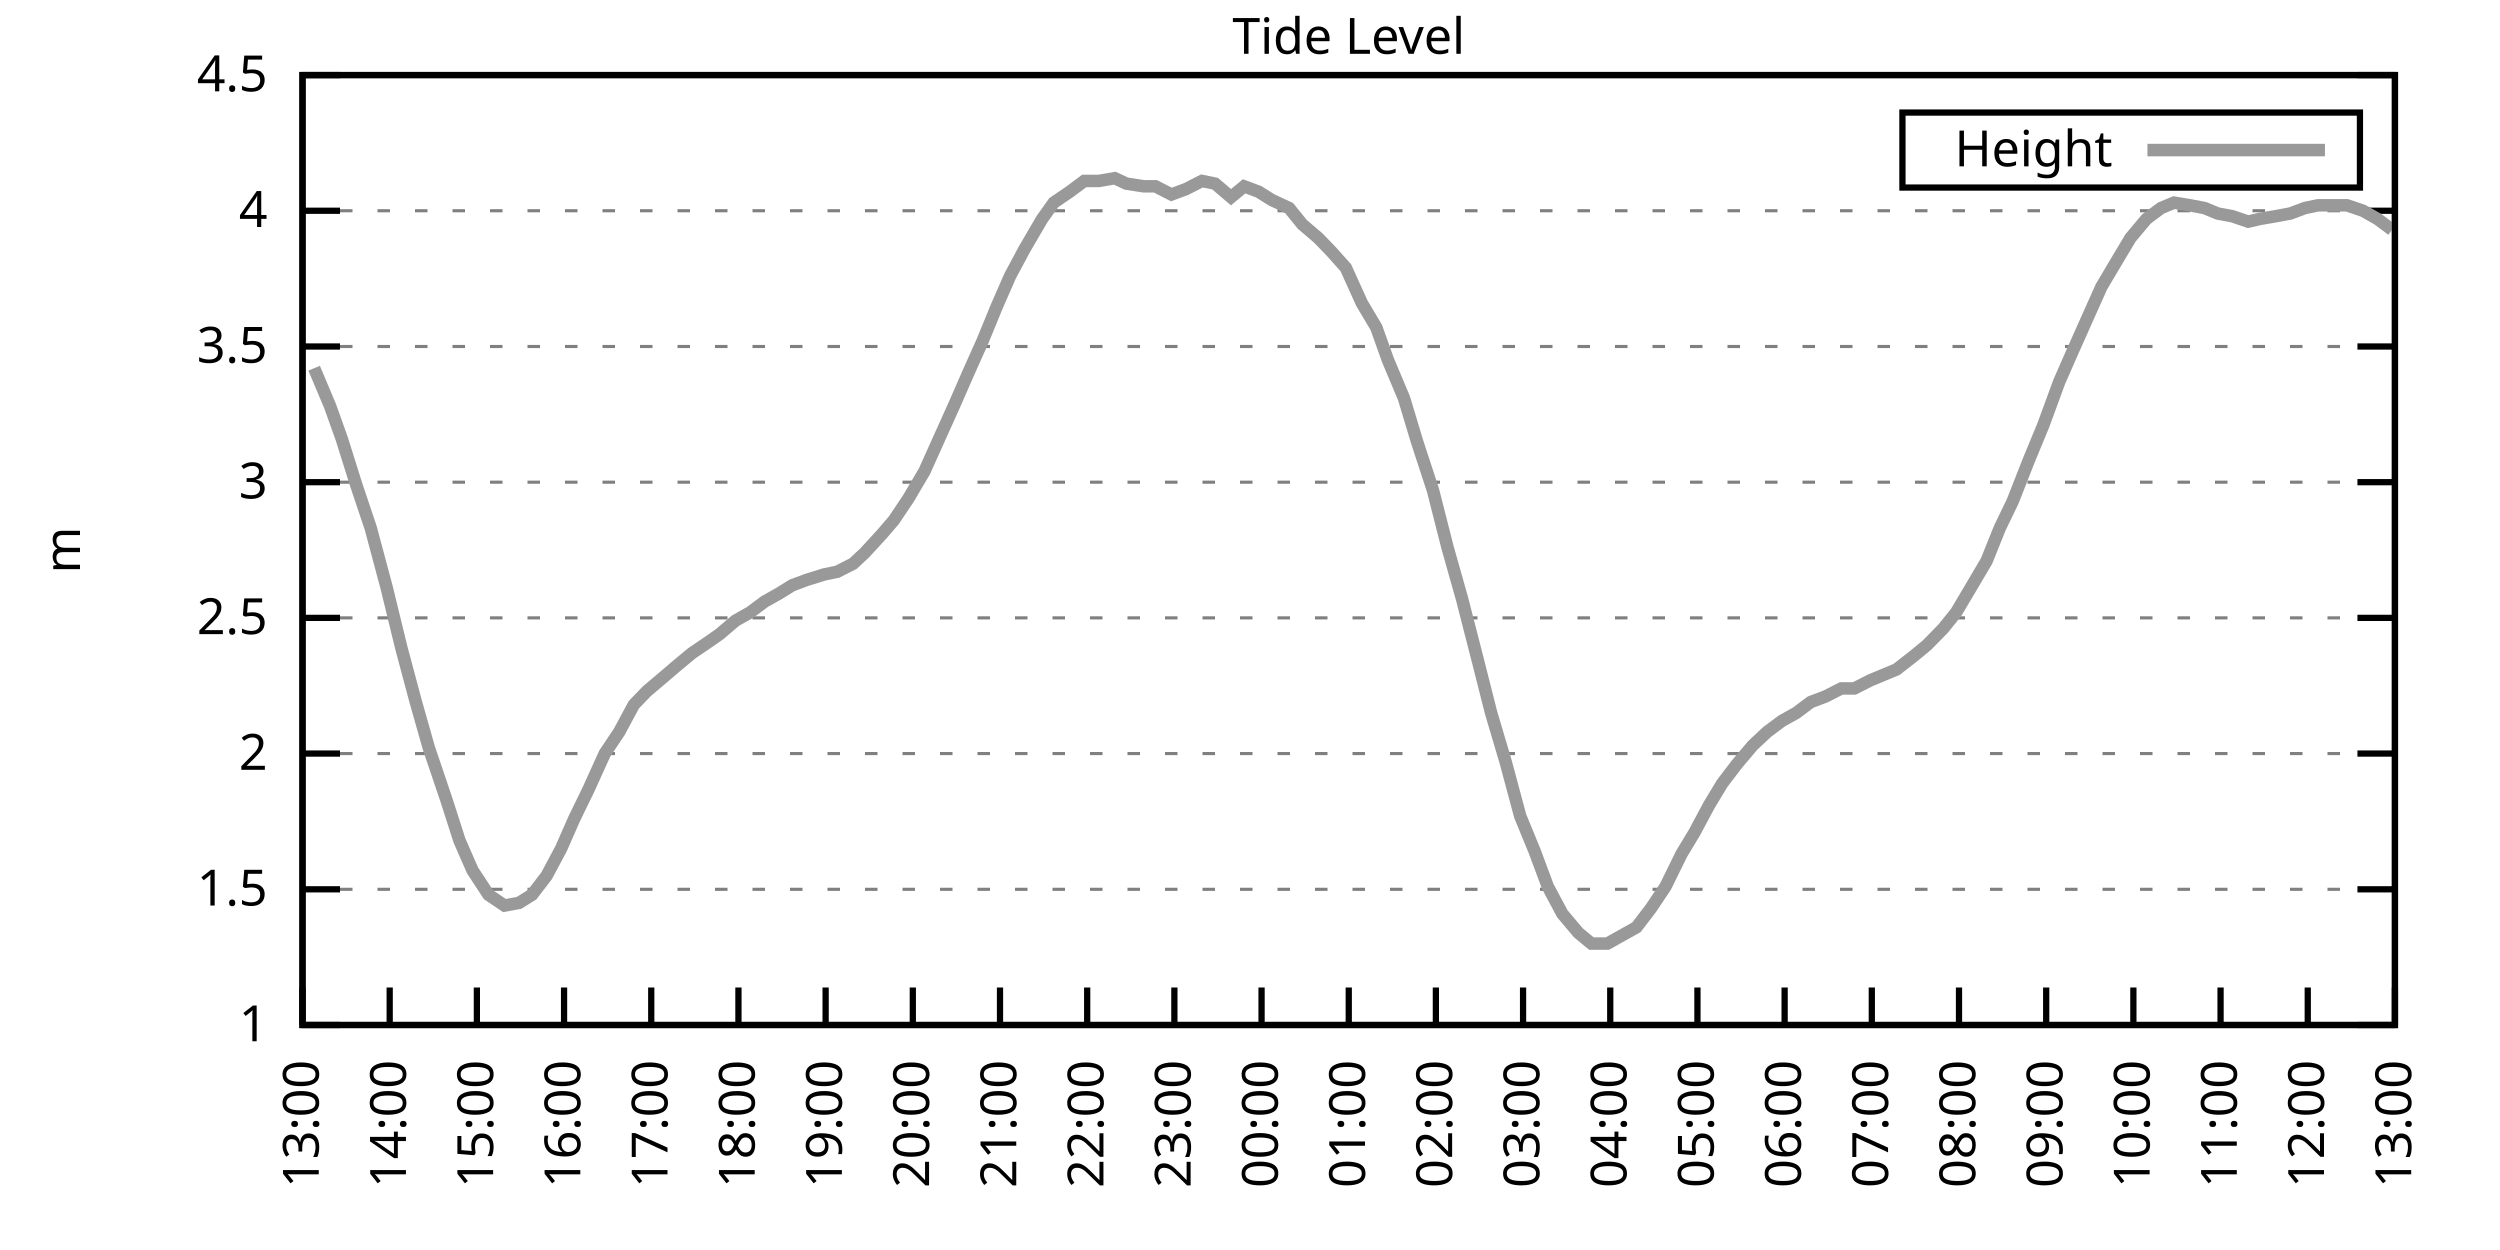
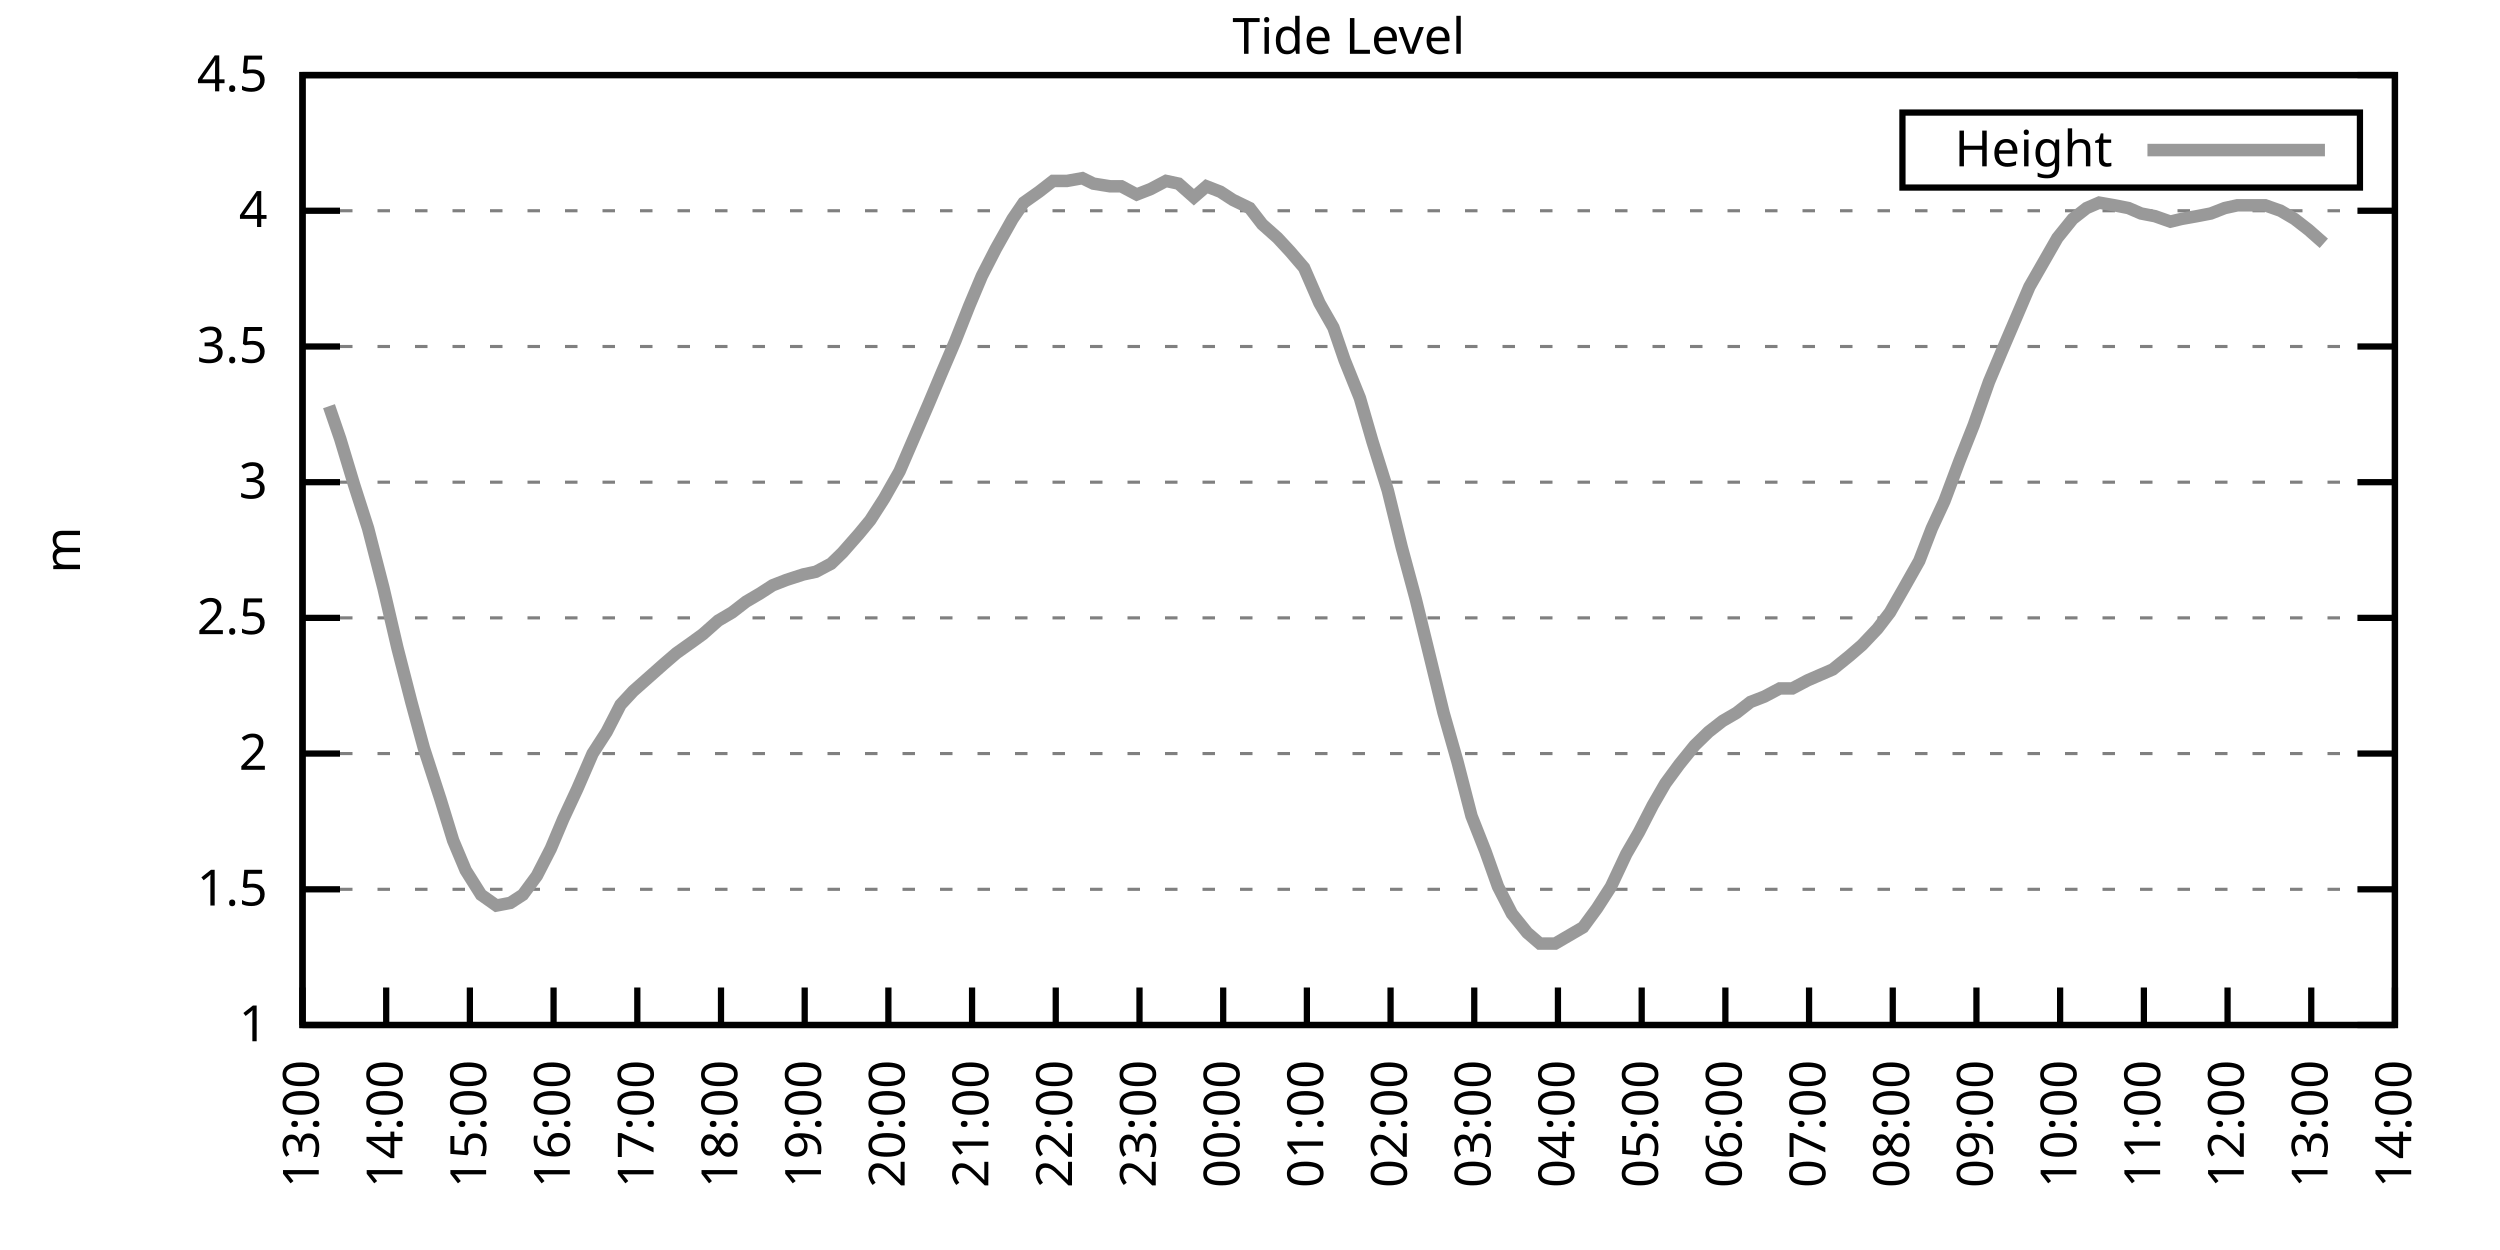
<svg xmlns="http://www.w3.org/2000/svg" xmlns:xlink="http://www.w3.org/1999/xlink" width="400" height="200" viewBox="0 0 400 200">
  <g id="gnuplot_canvas">
    <rect x="0" y="0" width="400" height="200" fill="none" />
    <defs>
      <circle id="gpDot" r="0.5" stroke-width="0.5" stroke="currentColor" />
      <path id="gpPt0" stroke-width="0.333" stroke="currentColor" d="M-1,0 h2 M0,-1 v2" />
      <path id="gpPt1" stroke-width="0.333" stroke="currentColor" d="M-1,-1 L1,1 M1,-1 L-1,1" />
      <path id="gpPt2" stroke-width="0.333" stroke="currentColor" d="M-1,0 L1,0 M0,-1 L0,1 M-1,-1 L1,1 M-1,1 L1,-1" />
      <rect id="gpPt3" stroke-width="0.333" stroke="currentColor" x="-1" y="-1" width="2" height="2" />
      <rect id="gpPt4" stroke-width="0.333" stroke="currentColor" fill="currentColor" x="-1" y="-1" width="2" height="2" />
      <circle id="gpPt5" stroke-width="0.333" stroke="currentColor" cx="0" cy="0" r="1" />
      <use xlink:href="#gpPt5" id="gpPt6" fill="currentColor" stroke="none" />
      <path id="gpPt7" stroke-width="0.333" stroke="currentColor" d="M0,-1.33 L-1.33,0.67 L1.33,0.67 z" />
      <use xlink:href="#gpPt7" id="gpPt8" fill="currentColor" stroke="none" />
      <use xlink:href="#gpPt7" id="gpPt9" stroke="currentColor" transform="rotate(180)" />
      <use xlink:href="#gpPt9" id="gpPt10" fill="currentColor" stroke="none" />
      <use xlink:href="#gpPt3" id="gpPt11" stroke="currentColor" transform="rotate(45)" />
      <use xlink:href="#gpPt11" id="gpPt12" fill="currentColor" stroke="none" />
      <path id="gpPt13" stroke-width="0.333" stroke="currentColor" d="M0,1.330 L1.265,0.411 L0.782,-1.067 L-0.782,-1.076 L-1.265,0.411 z" />
      <use xlink:href="#gpPt13" id="gpPt14" fill="currentColor" stroke="none" />
      <filter id="textbox" filterUnits="objectBoundingBox" x="0" y="0" height="1" width="1">
        <feFlood flood-color="white" flood-opacity="1" result="bgnd" />
        <feComposite in="SourceGraphic" in2="bgnd" operator="atop" />
      </filter>
      <filter id="greybox" filterUnits="objectBoundingBox" x="0" y="0" height="1" width="1">
        <feFlood flood-color="lightgrey" flood-opacity="1" result="grey" />
        <feComposite in="SourceGraphic" in2="grey" operator="atop" />
      </filter>
    </defs>
    <g fill="none" color="white" stroke="currentColor" stroke-width="1.00" stroke-linecap="butt" stroke-linejoin="miter">
</g>
    <g fill="none" color="black" stroke="currentColor" stroke-width="1.00" stroke-linecap="butt" stroke-linejoin="miter">
      <g stroke="none" shape-rendering="crispEdges">
        <polygon fill="rgb(255, 255, 255)" points="48.40,164.00 383.18,164.00 383.18,12.02 48.40,12.02 " />
      </g>
    </g>
    <g fill="none" color="black" stroke="currentColor" stroke-width="1.00" stroke-linecap="butt" stroke-linejoin="miter">
</g>
    <g fill="none" color="black" stroke="black" stroke-width="0.50" stroke-linecap="butt" stroke-linejoin="miter">
</g>
    <g fill="none" color="gray" stroke="currentColor" stroke-width="0.50" stroke-linecap="butt" stroke-linejoin="miter">
      <path stroke="gray" stroke-dasharray="2,4" class="gridline" d="M48.40,164.00 L383.19,164.00  " />
    </g>
    <g fill="none" color="gray" stroke="gray" stroke-width="1.00" stroke-linecap="butt" stroke-linejoin="miter">
</g>
    <g fill="none" color="black" stroke="currentColor" stroke-width="1.00" stroke-linecap="butt" stroke-linejoin="miter">
      <path stroke="black" d="M48.40,164.00 L54.40,164.00 M383.19,164.00 L377.19,164.00  " />
      <g transform="translate(42.80,166.60)" stroke="none" fill="black" font-family="Sans" font-size="8.00" text-anchor="end">
        <text>
          <tspan font-family="Sans"> 1</tspan>
        </text>
      </g>
    </g>
    <g fill="none" color="black" stroke="currentColor" stroke-width="1.00" stroke-linecap="butt" stroke-linejoin="miter">
</g>
    <g fill="none" color="black" stroke="black" stroke-width="0.50" stroke-linecap="butt" stroke-linejoin="miter">
</g>
    <g fill="none" color="gray" stroke="currentColor" stroke-width="0.50" stroke-linecap="butt" stroke-linejoin="miter">
      <path stroke="gray" stroke-dasharray="2,4" class="gridline" d="M48.40,142.29 L383.19,142.29  " />
    </g>
    <g fill="none" color="gray" stroke="gray" stroke-width="1.00" stroke-linecap="butt" stroke-linejoin="miter">
</g>
    <g fill="none" color="black" stroke="currentColor" stroke-width="1.00" stroke-linecap="butt" stroke-linejoin="miter">
      <path stroke="black" d="M48.40,142.29 L54.40,142.29 M383.19,142.29 L377.19,142.29  " />
      <g transform="translate(42.80,144.89)" stroke="none" fill="black" font-family="Sans" font-size="8.00" text-anchor="end">
        <text>
          <tspan font-family="Sans"> 1.5</tspan>
        </text>
      </g>
    </g>
    <g fill="none" color="black" stroke="currentColor" stroke-width="1.00" stroke-linecap="butt" stroke-linejoin="miter">
</g>
    <g fill="none" color="black" stroke="black" stroke-width="0.50" stroke-linecap="butt" stroke-linejoin="miter">
</g>
    <g fill="none" color="gray" stroke="currentColor" stroke-width="0.50" stroke-linecap="butt" stroke-linejoin="miter">
      <path stroke="gray" stroke-dasharray="2,4" class="gridline" d="M48.40,120.57 L383.19,120.57  " />
    </g>
    <g fill="none" color="gray" stroke="gray" stroke-width="1.00" stroke-linecap="butt" stroke-linejoin="miter">
</g>
    <g fill="none" color="black" stroke="currentColor" stroke-width="1.00" stroke-linecap="butt" stroke-linejoin="miter">
      <path stroke="black" d="M48.40,120.57 L54.40,120.57 M383.19,120.57 L377.19,120.57  " />
      <g transform="translate(42.80,123.17)" stroke="none" fill="black" font-family="Sans" font-size="8.00" text-anchor="end">
        <text>
          <tspan font-family="Sans"> 2</tspan>
        </text>
      </g>
    </g>
    <g fill="none" color="black" stroke="currentColor" stroke-width="1.00" stroke-linecap="butt" stroke-linejoin="miter">
</g>
    <g fill="none" color="black" stroke="black" stroke-width="0.50" stroke-linecap="butt" stroke-linejoin="miter">
</g>
    <g fill="none" color="gray" stroke="currentColor" stroke-width="0.50" stroke-linecap="butt" stroke-linejoin="miter">
      <path stroke="gray" stroke-dasharray="2,4" class="gridline" d="M48.40,98.86 L383.19,98.86  " />
    </g>
    <g fill="none" color="gray" stroke="gray" stroke-width="1.00" stroke-linecap="butt" stroke-linejoin="miter">
</g>
    <g fill="none" color="black" stroke="currentColor" stroke-width="1.00" stroke-linecap="butt" stroke-linejoin="miter">
      <path stroke="black" d="M48.40,98.86 L54.40,98.86 M383.19,98.86 L377.19,98.86  " />
      <g transform="translate(42.80,101.46)" stroke="none" fill="black" font-family="Sans" font-size="8.00" text-anchor="end">
        <text>
          <tspan font-family="Sans"> 2.5</tspan>
        </text>
      </g>
    </g>
    <g fill="none" color="black" stroke="currentColor" stroke-width="1.00" stroke-linecap="butt" stroke-linejoin="miter">
</g>
    <g fill="none" color="black" stroke="black" stroke-width="0.50" stroke-linecap="butt" stroke-linejoin="miter">
</g>
    <g fill="none" color="gray" stroke="currentColor" stroke-width="0.50" stroke-linecap="butt" stroke-linejoin="miter">
      <path stroke="gray" stroke-dasharray="2,4" class="gridline" d="M48.40,77.15 L383.19,77.15  " />
    </g>
    <g fill="none" color="gray" stroke="gray" stroke-width="1.00" stroke-linecap="butt" stroke-linejoin="miter">
</g>
    <g fill="none" color="black" stroke="currentColor" stroke-width="1.00" stroke-linecap="butt" stroke-linejoin="miter">
      <path stroke="black" d="M48.40,77.15 L54.40,77.15 M383.19,77.15 L377.19,77.15  " />
      <g transform="translate(42.80,79.75)" stroke="none" fill="black" font-family="Sans" font-size="8.00" text-anchor="end">
        <text>
          <tspan font-family="Sans"> 3</tspan>
        </text>
      </g>
    </g>
    <g fill="none" color="black" stroke="currentColor" stroke-width="1.00" stroke-linecap="butt" stroke-linejoin="miter">
</g>
    <g fill="none" color="black" stroke="black" stroke-width="0.50" stroke-linecap="butt" stroke-linejoin="miter">
</g>
    <g fill="none" color="gray" stroke="currentColor" stroke-width="0.50" stroke-linecap="butt" stroke-linejoin="miter">
      <path stroke="gray" stroke-dasharray="2,4" class="gridline" d="M48.40,55.44 L383.19,55.44  " />
    </g>
    <g fill="none" color="gray" stroke="gray" stroke-width="1.00" stroke-linecap="butt" stroke-linejoin="miter">
</g>
    <g fill="none" color="black" stroke="currentColor" stroke-width="1.00" stroke-linecap="butt" stroke-linejoin="miter">
      <path stroke="black" d="M48.40,55.44 L54.40,55.44 M383.19,55.44 L377.19,55.44  " />
      <g transform="translate(42.80,58.04)" stroke="none" fill="black" font-family="Sans" font-size="8.00" text-anchor="end">
        <text>
          <tspan font-family="Sans"> 3.5</tspan>
        </text>
      </g>
    </g>
    <g fill="none" color="black" stroke="currentColor" stroke-width="1.00" stroke-linecap="butt" stroke-linejoin="miter">
</g>
    <g fill="none" color="black" stroke="black" stroke-width="0.50" stroke-linecap="butt" stroke-linejoin="miter">
</g>
    <g fill="none" color="gray" stroke="currentColor" stroke-width="0.50" stroke-linecap="butt" stroke-linejoin="miter">
      <path stroke="gray" stroke-dasharray="2,4" class="gridline" d="M48.40,33.72 L383.19,33.72  " />
    </g>
    <g fill="none" color="gray" stroke="gray" stroke-width="1.00" stroke-linecap="butt" stroke-linejoin="miter">
</g>
    <g fill="none" color="black" stroke="currentColor" stroke-width="1.00" stroke-linecap="butt" stroke-linejoin="miter">
      <path stroke="black" d="M48.40,33.72 L54.40,33.72 M383.19,33.72 L377.19,33.72  " />
      <g transform="translate(42.80,36.32)" stroke="none" fill="black" font-family="Sans" font-size="8.00" text-anchor="end">
        <text>
          <tspan font-family="Sans"> 4</tspan>
        </text>
      </g>
    </g>
    <g fill="none" color="black" stroke="currentColor" stroke-width="1.00" stroke-linecap="butt" stroke-linejoin="miter">
</g>
    <g fill="none" color="black" stroke="black" stroke-width="0.50" stroke-linecap="butt" stroke-linejoin="miter">
</g>
    <g fill="none" color="gray" stroke="currentColor" stroke-width="0.50" stroke-linecap="butt" stroke-linejoin="miter">
      <path stroke="gray" stroke-dasharray="2,4" class="gridline" d="M48.40,12.01 L383.19,12.01  " />
    </g>
    <g fill="none" color="gray" stroke="gray" stroke-width="1.00" stroke-linecap="butt" stroke-linejoin="miter">
</g>
    <g fill="none" color="black" stroke="currentColor" stroke-width="1.00" stroke-linecap="butt" stroke-linejoin="miter">
      <path stroke="black" d="M48.40,12.01 L54.40,12.01 M383.19,12.01 L377.19,12.01  " />
      <g transform="translate(42.80,14.61)" stroke="none" fill="black" font-family="Sans" font-size="8.00" text-anchor="end">
        <text>
          <tspan font-family="Sans"> 4.5</tspan>
        </text>
      </g>
    </g>
    <g fill="none" color="black" stroke="currentColor" stroke-width="1.00" stroke-linecap="butt" stroke-linejoin="miter">
      <path stroke="black" d="M48.40,164.00 L48.40,158.00  " />
      <g transform="translate(51.00,169.60) rotate(270.00)" stroke="none" fill="black" font-family="Sans" font-size="8.00" text-anchor="end">
        <text>
          <tspan font-family="Sans">13:00</tspan>
        </text>
      </g>
    </g>
    <g fill="none" color="black" stroke="currentColor" stroke-width="1.00" stroke-linecap="butt" stroke-linejoin="miter">
-       <path stroke="black" d="M62.35,164.00 L62.35,158.00  " />
-       <g transform="translate(64.95,169.60) rotate(270.00)" stroke="none" fill="black" font-family="Sans" font-size="8.00" text-anchor="end">
+       <path stroke="black" d="M61.79,164.00 L61.79,158.00  " />
+       <g transform="translate(64.39,169.60) rotate(270.00)" stroke="none" fill="black" font-family="Sans" font-size="8.00" text-anchor="end">
        <text>
          <tspan font-family="Sans">14:00</tspan>
        </text>
      </g>
    </g>
    <g fill="none" color="black" stroke="currentColor" stroke-width="1.00" stroke-linecap="butt" stroke-linejoin="miter">
-       <path stroke="black" d="M76.30,164.00 L76.30,158.00  " />
-       <g transform="translate(78.90,169.60) rotate(270.00)" stroke="none" fill="black" font-family="Sans" font-size="8.00" text-anchor="end">
+       <path stroke="black" d="M75.18,164.00 L75.18,158.00  " />
+       <g transform="translate(77.78,169.60) rotate(270.00)" stroke="none" fill="black" font-family="Sans" font-size="8.00" text-anchor="end">
        <text>
          <tspan font-family="Sans">15:00</tspan>
        </text>
      </g>
    </g>
    <g fill="none" color="black" stroke="currentColor" stroke-width="1.00" stroke-linecap="butt" stroke-linejoin="miter">
-       <path stroke="black" d="M90.25,164.00 L90.25,158.00  " />
-       <g transform="translate(92.85,169.60) rotate(270.00)" stroke="none" fill="black" font-family="Sans" font-size="8.00" text-anchor="end">
+       <path stroke="black" d="M88.57,164.00 L88.57,158.00  " />
+       <g transform="translate(91.17,169.60) rotate(270.00)" stroke="none" fill="black" font-family="Sans" font-size="8.00" text-anchor="end">
        <text>
          <tspan font-family="Sans">16:00</tspan>
        </text>
      </g>
    </g>
    <g fill="none" color="black" stroke="currentColor" stroke-width="1.00" stroke-linecap="butt" stroke-linejoin="miter">
-       <path stroke="black" d="M104.20,164.00 L104.20,158.00  " />
-       <g transform="translate(106.80,169.60) rotate(270.00)" stroke="none" fill="black" font-family="Sans" font-size="8.00" text-anchor="end">
+       <path stroke="black" d="M101.97,164.00 L101.97,158.00  " />
+       <g transform="translate(104.57,169.60) rotate(270.00)" stroke="none" fill="black" font-family="Sans" font-size="8.00" text-anchor="end">
        <text>
          <tspan font-family="Sans">17:00</tspan>
        </text>
      </g>
    </g>
    <g fill="none" color="black" stroke="currentColor" stroke-width="1.00" stroke-linecap="butt" stroke-linejoin="miter">
-       <path stroke="black" d="M118.15,164.00 L118.15,158.00  " />
-       <g transform="translate(120.75,169.60) rotate(270.00)" stroke="none" fill="black" font-family="Sans" font-size="8.00" text-anchor="end">
+       <path stroke="black" d="M115.36,164.00 L115.36,158.00  " />
+       <g transform="translate(117.96,169.60) rotate(270.00)" stroke="none" fill="black" font-family="Sans" font-size="8.00" text-anchor="end">
        <text>
          <tspan font-family="Sans">18:00</tspan>
        </text>
      </g>
    </g>
    <g fill="none" color="black" stroke="currentColor" stroke-width="1.00" stroke-linecap="butt" stroke-linejoin="miter">
-       <path stroke="black" d="M132.10,164.00 L132.10,158.00  " />
-       <g transform="translate(134.70,169.60) rotate(270.00)" stroke="none" fill="black" font-family="Sans" font-size="8.00" text-anchor="end">
+       <path stroke="black" d="M128.75,164.00 L128.75,158.00  " />
+       <g transform="translate(131.35,169.60) rotate(270.00)" stroke="none" fill="black" font-family="Sans" font-size="8.00" text-anchor="end">
        <text>
          <tspan font-family="Sans">19:00</tspan>
        </text>
      </g>
    </g>
    <g fill="none" color="black" stroke="currentColor" stroke-width="1.00" stroke-linecap="butt" stroke-linejoin="miter">
-       <path stroke="black" d="M146.05,164.00 L146.05,158.00  " />
-       <g transform="translate(148.65,169.60) rotate(270.00)" stroke="none" fill="black" font-family="Sans" font-size="8.00" text-anchor="end">
+       <path stroke="black" d="M142.14,164.00 L142.14,158.00  " />
+       <g transform="translate(144.74,169.60) rotate(270.00)" stroke="none" fill="black" font-family="Sans" font-size="8.00" text-anchor="end">
        <text>
          <tspan font-family="Sans">20:00</tspan>
        </text>
      </g>
    </g>
    <g fill="none" color="black" stroke="currentColor" stroke-width="1.00" stroke-linecap="butt" stroke-linejoin="miter">
-       <path stroke="black" d="M160.00,164.00 L160.00,158.00  " />
-       <g transform="translate(162.60,169.60) rotate(270.00)" stroke="none" fill="black" font-family="Sans" font-size="8.00" text-anchor="end">
+       <path stroke="black" d="M155.53,164.00 L155.53,158.00  " />
+       <g transform="translate(158.13,169.60) rotate(270.00)" stroke="none" fill="black" font-family="Sans" font-size="8.00" text-anchor="end">
        <text>
          <tspan font-family="Sans">21:00</tspan>
        </text>
      </g>
    </g>
    <g fill="none" color="black" stroke="currentColor" stroke-width="1.00" stroke-linecap="butt" stroke-linejoin="miter">
-       <path stroke="black" d="M173.95,164.00 L173.95,158.00  " />
-       <g transform="translate(176.55,169.60) rotate(270.00)" stroke="none" fill="black" font-family="Sans" font-size="8.00" text-anchor="end">
+       <path stroke="black" d="M168.92,164.00 L168.92,158.00  " />
+       <g transform="translate(171.52,169.60) rotate(270.00)" stroke="none" fill="black" font-family="Sans" font-size="8.00" text-anchor="end">
        <text>
          <tspan font-family="Sans">22:00</tspan>
        </text>
      </g>
    </g>
    <g fill="none" color="black" stroke="currentColor" stroke-width="1.00" stroke-linecap="butt" stroke-linejoin="miter">
-       <path stroke="black" d="M187.90,164.00 L187.90,158.00  " />
-       <g transform="translate(190.50,169.60) rotate(270.00)" stroke="none" fill="black" font-family="Sans" font-size="8.00" text-anchor="end">
+       <path stroke="black" d="M182.32,164.00 L182.32,158.00  " />
+       <g transform="translate(184.92,169.60) rotate(270.00)" stroke="none" fill="black" font-family="Sans" font-size="8.00" text-anchor="end">
        <text>
          <tspan font-family="Sans">23:00</tspan>
        </text>
      </g>
    </g>
    <g fill="none" color="black" stroke="currentColor" stroke-width="1.00" stroke-linecap="butt" stroke-linejoin="miter">
-       <path stroke="black" d="M201.85,164.00 L201.85,158.00  " />
-       <g transform="translate(204.45,169.60) rotate(270.00)" stroke="none" fill="black" font-family="Sans" font-size="8.00" text-anchor="end">
+       <path stroke="black" d="M195.71,164.00 L195.71,158.00  " />
+       <g transform="translate(198.31,169.60) rotate(270.00)" stroke="none" fill="black" font-family="Sans" font-size="8.00" text-anchor="end">
        <text>
          <tspan font-family="Sans">00:00</tspan>
        </text>
      </g>
    </g>
    <g fill="none" color="black" stroke="currentColor" stroke-width="1.00" stroke-linecap="butt" stroke-linejoin="miter">
-       <path stroke="black" d="M215.80,164.00 L215.80,158.00  " />
-       <g transform="translate(218.40,169.60) rotate(270.00)" stroke="none" fill="black" font-family="Sans" font-size="8.00" text-anchor="end">
+       <path stroke="black" d="M209.10,164.00 L209.10,158.00  " />
+       <g transform="translate(211.70,169.60) rotate(270.00)" stroke="none" fill="black" font-family="Sans" font-size="8.00" text-anchor="end">
        <text>
          <tspan font-family="Sans">01:00</tspan>
        </text>
      </g>
    </g>
    <g fill="none" color="black" stroke="currentColor" stroke-width="1.00" stroke-linecap="butt" stroke-linejoin="miter">
-       <path stroke="black" d="M229.74,164.00 L229.74,158.00  " />
-       <g transform="translate(232.34,169.60) rotate(270.00)" stroke="none" fill="black" font-family="Sans" font-size="8.00" text-anchor="end">
+       <path stroke="black" d="M222.49,164.00 L222.49,158.00  " />
+       <g transform="translate(225.09,169.60) rotate(270.00)" stroke="none" fill="black" font-family="Sans" font-size="8.00" text-anchor="end">
        <text>
          <tspan font-family="Sans">02:00</tspan>
        </text>
      </g>
    </g>
    <g fill="none" color="black" stroke="currentColor" stroke-width="1.00" stroke-linecap="butt" stroke-linejoin="miter">
-       <path stroke="black" d="M243.69,164.00 L243.69,158.00  " />
-       <g transform="translate(246.29,169.60) rotate(270.00)" stroke="none" fill="black" font-family="Sans" font-size="8.00" text-anchor="end">
+       <path stroke="black" d="M235.88,164.00 L235.88,158.00  " />
+       <g transform="translate(238.48,169.60) rotate(270.00)" stroke="none" fill="black" font-family="Sans" font-size="8.00" text-anchor="end">
        <text>
          <tspan font-family="Sans">03:00</tspan>
        </text>
      </g>
    </g>
    <g fill="none" color="black" stroke="currentColor" stroke-width="1.00" stroke-linecap="butt" stroke-linejoin="miter">
-       <path stroke="black" d="M257.64,164.00 L257.64,158.00  " />
-       <g transform="translate(260.24,169.60) rotate(270.00)" stroke="none" fill="black" font-family="Sans" font-size="8.00" text-anchor="end">
+       <path stroke="black" d="M249.27,164.00 L249.27,158.00  " />
+       <g transform="translate(251.87,169.60) rotate(270.00)" stroke="none" fill="black" font-family="Sans" font-size="8.00" text-anchor="end">
        <text>
          <tspan font-family="Sans">04:00</tspan>
        </text>
      </g>
    </g>
    <g fill="none" color="black" stroke="currentColor" stroke-width="1.00" stroke-linecap="butt" stroke-linejoin="miter">
-       <path stroke="black" d="M271.59,164.00 L271.59,158.00  " />
-       <g transform="translate(274.19,169.60) rotate(270.00)" stroke="none" fill="black" font-family="Sans" font-size="8.00" text-anchor="end">
+       <path stroke="black" d="M262.67,164.00 L262.67,158.00  " />
+       <g transform="translate(265.27,169.60) rotate(270.00)" stroke="none" fill="black" font-family="Sans" font-size="8.00" text-anchor="end">
        <text>
          <tspan font-family="Sans">05:00</tspan>
        </text>
      </g>
    </g>
    <g fill="none" color="black" stroke="currentColor" stroke-width="1.00" stroke-linecap="butt" stroke-linejoin="miter">
-       <path stroke="black" d="M285.54,164.00 L285.54,158.00  " />
-       <g transform="translate(288.14,169.60) rotate(270.00)" stroke="none" fill="black" font-family="Sans" font-size="8.00" text-anchor="end">
+       <path stroke="black" d="M276.06,164.00 L276.06,158.00  " />
+       <g transform="translate(278.66,169.60) rotate(270.00)" stroke="none" fill="black" font-family="Sans" font-size="8.00" text-anchor="end">
        <text>
          <tspan font-family="Sans">06:00</tspan>
        </text>
      </g>
    </g>
    <g fill="none" color="black" stroke="currentColor" stroke-width="1.00" stroke-linecap="butt" stroke-linejoin="miter">
-       <path stroke="black" d="M299.49,164.00 L299.49,158.00  " />
-       <g transform="translate(302.09,169.60) rotate(270.00)" stroke="none" fill="black" font-family="Sans" font-size="8.00" text-anchor="end">
+       <path stroke="black" d="M289.45,164.00 L289.45,158.00  " />
+       <g transform="translate(292.05,169.60) rotate(270.00)" stroke="none" fill="black" font-family="Sans" font-size="8.00" text-anchor="end">
        <text>
          <tspan font-family="Sans">07:00</tspan>
        </text>
      </g>
    </g>
    <g fill="none" color="black" stroke="currentColor" stroke-width="1.00" stroke-linecap="butt" stroke-linejoin="miter">
-       <path stroke="black" d="M313.44,164.00 L313.44,158.00  " />
-       <g transform="translate(316.04,169.60) rotate(270.00)" stroke="none" fill="black" font-family="Sans" font-size="8.00" text-anchor="end">
+       <path stroke="black" d="M302.84,164.00 L302.84,158.00  " />
+       <g transform="translate(305.44,169.60) rotate(270.00)" stroke="none" fill="black" font-family="Sans" font-size="8.00" text-anchor="end">
        <text>
          <tspan font-family="Sans">08:00</tspan>
        </text>
      </g>
    </g>
    <g fill="none" color="black" stroke="currentColor" stroke-width="1.00" stroke-linecap="butt" stroke-linejoin="miter">
-       <path stroke="black" d="M327.39,164.00 L327.39,158.00  " />
-       <g transform="translate(329.99,169.60) rotate(270.00)" stroke="none" fill="black" font-family="Sans" font-size="8.00" text-anchor="end">
+       <path stroke="black" d="M316.23,164.00 L316.23,158.00  " />
+       <g transform="translate(318.83,169.60) rotate(270.00)" stroke="none" fill="black" font-family="Sans" font-size="8.00" text-anchor="end">
        <text>
          <tspan font-family="Sans">09:00</tspan>
        </text>
      </g>
    </g>
    <g fill="none" color="black" stroke="currentColor" stroke-width="1.00" stroke-linecap="butt" stroke-linejoin="miter">
-       <path stroke="black" d="M341.34,164.00 L341.34,158.00  " />
-       <g transform="translate(343.94,169.60) rotate(270.00)" stroke="none" fill="black" font-family="Sans" font-size="8.00" text-anchor="end">
+       <path stroke="black" d="M329.62,164.00 L329.62,158.00  " />
+       <g transform="translate(332.22,169.60) rotate(270.00)" stroke="none" fill="black" font-family="Sans" font-size="8.00" text-anchor="end">
        <text>
          <tspan font-family="Sans">10:00</tspan>
        </text>
      </g>
    </g>
    <g fill="none" color="black" stroke="currentColor" stroke-width="1.00" stroke-linecap="butt" stroke-linejoin="miter">
-       <path stroke="black" d="M355.29,164.00 L355.29,158.00  " />
-       <g transform="translate(357.89,169.60) rotate(270.00)" stroke="none" fill="black" font-family="Sans" font-size="8.00" text-anchor="end">
+       <path stroke="black" d="M343.02,164.00 L343.02,158.00  " />
+       <g transform="translate(345.62,169.60) rotate(270.00)" stroke="none" fill="black" font-family="Sans" font-size="8.00" text-anchor="end">
        <text>
          <tspan font-family="Sans">11:00</tspan>
        </text>
      </g>
    </g>
    <g fill="none" color="black" stroke="currentColor" stroke-width="1.00" stroke-linecap="butt" stroke-linejoin="miter">
-       <path stroke="black" d="M369.24,164.00 L369.24,158.00  " />
-       <g transform="translate(371.84,169.60) rotate(270.00)" stroke="none" fill="black" font-family="Sans" font-size="8.00" text-anchor="end">
+       <path stroke="black" d="M356.41,164.00 L356.41,158.00  " />
+       <g transform="translate(359.01,169.60) rotate(270.00)" stroke="none" fill="black" font-family="Sans" font-size="8.00" text-anchor="end">
        <text>
          <tspan font-family="Sans">12:00</tspan>
+         </text>
+       </g>
+     </g>
+     <g fill="none" color="black" stroke="currentColor" stroke-width="1.00" stroke-linecap="butt" stroke-linejoin="miter">
+       <path stroke="black" d="M369.80,164.00 L369.80,158.00  " />
+       <g transform="translate(372.40,169.60) rotate(270.00)" stroke="none" fill="black" font-family="Sans" font-size="8.00" text-anchor="end">
+         <text>
+           <tspan font-family="Sans">13:00</tspan>
        </text>
      </g>
    </g>
    <g fill="none" color="black" stroke="currentColor" stroke-width="1.00" stroke-linecap="butt" stroke-linejoin="miter">
      <path stroke="black" d="M383.19,164.00 L383.19,158.00  " />
      <g transform="translate(385.79,169.60) rotate(270.00)" stroke="none" fill="black" font-family="Sans" font-size="8.00" text-anchor="end">
        <text>
-           <tspan font-family="Sans">13:00</tspan>
+           <tspan font-family="Sans">14:00</tspan>
        </text>
      </g>
    </g>
    <g fill="none" color="black" stroke="currentColor" stroke-width="1.00" stroke-linecap="butt" stroke-linejoin="miter">
</g>
    <g fill="none" color="black" stroke="currentColor" stroke-width="1.00" stroke-linecap="butt" stroke-linejoin="miter">
      <path stroke="black" d="M48.40,12.01 L48.40,164.00 L383.19,164.00 L383.19,12.01 L48.40,12.01 Z  " />
    </g>
    <g fill="none" color="black" stroke="currentColor" stroke-width="1.00" stroke-linecap="butt" stroke-linejoin="miter">
</g>
    <g fill="none" color="black" stroke="currentColor" stroke-width="1.00" stroke-linecap="butt" stroke-linejoin="miter">
      <path stroke="black" d="M304.39,30.01 L304.39,18.01 L377.59,18.01 L377.59,30.01 L304.39,30.01 Z  " />
    </g>
    <g id="Tide_level_plot_1">
      <g fill="none" color="white" stroke="black" stroke-width="2.00" stroke-linecap="butt" stroke-linejoin="miter">
</g>
      <g fill="none" color="black" stroke="currentColor" stroke-width="2.00" stroke-linecap="butt" stroke-linejoin="miter">
        <g transform="translate(337.99,26.61)" stroke="none" fill="black" font-family="Sans" font-size="8.00" text-anchor="end">
          <text>
            <tspan font-family="Sans">Height</tspan>
          </text>
        </g>
      </g>
      <g fill="none" color="black" stroke="currentColor" stroke-width="2.00" stroke-linecap="butt" stroke-linejoin="miter">
-         <path stroke="rgb(153, 153, 153)" d="M343.59,24.01 L371.99,24.01 M50.26,58.91 L52.82,64.99 L54.68,70.20 L57.00,77.58 L59.33,84.53 L61.88,94.08   L64.21,103.64 L66.53,112.32 L68.63,119.71 L71.42,127.96 L73.51,134.47 L75.60,139.25 L78.16,143.16 L80.72,144.89   L83.04,144.46 L85.13,143.16 L87.46,140.12 L89.78,135.77 L91.88,131.00 L94.20,126.22 L96.76,120.57 L99.08,117.10   L101.41,112.76 L103.50,110.59 L106.06,108.42 L108.62,106.24 L110.71,104.51 L113.27,102.77 L115.13,101.47 L117.68,99.30   L120.01,97.99 L122.33,96.26 L124.66,94.95 L126.75,93.65 L129.08,92.78 L131.87,91.91 L133.96,91.48 L136.51,90.18   L138.37,88.44 L141.16,85.40 L143.02,83.23 L145.35,79.75 L147.91,75.41 L152.79,64.56 L154.88,59.78 L157.21,54.57   L159.53,48.92 L161.62,44.15 L163.95,39.80 L166.74,35.03 L168.60,32.42 L171.16,30.68 L173.48,28.95 L175.81,28.95   L178.36,28.51 L180.22,29.38 L183.01,29.81 L184.87,29.81 L187.43,31.12 L189.76,30.25 L192.31,28.95 L194.41,29.38   L196.96,31.55 L199.06,29.81 L201.38,30.68 L203.47,31.99 L206.26,33.29 L208.36,35.89 L210.91,38.07 L213.01,40.24   L215.33,42.84 L217.89,48.49 L220.21,52.40 L222.07,57.61 L224.63,63.69 L226.72,70.63 L229.28,78.45 L231.60,87.57   L233.93,95.82 L236.49,105.81 L238.58,114.06 L240.90,121.88 L243.23,130.56 L245.55,136.21 L247.65,141.85 L249.97,146.20   L252.53,149.24 L254.62,150.97 L257.18,150.97 L259.50,149.67 L261.83,148.37 L264.15,145.33 L266.48,141.85 L269.04,136.64   L271.13,133.17 L273.45,128.83 L275.55,125.35 L277.87,122.31 L280.43,119.27 L282.75,117.10 L285.08,115.36 L287.40,114.06   L289.73,112.32 L292.05,111.45 L294.61,110.15 L296.70,110.15 L299.26,108.85 L301.35,107.98 L303.44,107.11 L306.23,104.94   L308.33,103.20 L310.88,100.60 L312.98,97.99 L315.30,94.08 L317.86,89.74 L319.95,84.53 L322.04,80.19 L324.60,73.67   L326.93,68.03 L329.48,61.08 L331.58,56.30 L333.90,51.09 L336.23,45.88 L338.55,41.97 L340.88,38.07 L343.43,35.03   L345.76,33.29 L347.85,32.42 L350.41,32.85 L352.73,33.29 L354.83,34.16 L357.15,34.59 L359.71,35.46 L361.57,35.03   L364.13,34.59 L366.45,34.16 L368.78,33.29 L370.87,32.85 L373.66,32.85 L375.52,32.85 L378.08,33.72 L380.40,35.03   L382.73,36.76  " />
+         <path stroke="rgb(153, 153, 153)" d="M343.59,24.01 L371.99,24.01 M52.64,64.99 L54.43,70.20 L56.66,77.58 L58.89,84.53 L61.35,94.08 L63.58,103.64   L65.81,112.32 L67.82,119.71 L70.50,127.96 L72.50,134.47 L74.51,139.25 L76.97,143.16 L79.42,144.89 L81.66,144.46   L83.66,143.16 L85.90,140.12 L88.13,135.77 L90.14,131.00 L92.37,126.22 L94.82,120.57 L97.06,117.10 L99.29,112.76   L101.30,110.59 L103.75,108.42 L106.21,106.24 L108.22,104.51 L110.67,102.77 L112.46,101.47 L114.91,99.30 L117.14,97.99   L119.38,96.26 L121.61,94.95 L123.62,93.65 L125.85,92.78 L128.53,91.91 L130.54,91.48 L132.99,90.18 L134.78,88.44   L137.45,85.40 L139.24,83.23 L141.47,79.75 L143.93,75.41 L148.61,64.56 L150.62,59.78 L152.85,54.57 L155.09,48.92   L157.10,44.15 L159.33,39.80 L162.01,35.03 L163.79,32.42 L166.25,30.68 L168.48,28.95 L170.71,28.95 L173.17,28.51   L174.95,29.38 L177.63,29.81 L179.41,29.81 L181.87,31.12 L184.10,30.25 L186.56,28.95 L188.57,29.38 L191.02,31.55   L193.03,29.81 L195.26,30.68 L197.27,31.99 L199.95,33.29 L201.96,35.89 L204.41,38.07 L206.42,40.24 L208.65,42.84   L211.11,48.49 L213.34,52.40 L215.13,57.61 L217.58,63.69 L219.59,70.63 L222.04,78.45 L224.28,87.57 L226.51,95.82   L228.96,105.81 L230.97,114.06 L233.20,121.88 L235.44,130.56 L237.67,136.21 L239.68,141.85 L241.91,146.20 L244.36,149.24   L246.37,150.97 L248.83,150.97 L251.06,149.67 L253.29,148.37 L255.52,145.33 L257.76,141.85 L260.21,136.64 L262.22,133.17   L264.45,128.83 L266.46,125.35 L268.69,122.31 L271.15,119.27 L273.38,117.10 L275.61,115.36 L277.84,114.06 L280.07,112.32   L282.31,111.45 L284.76,110.15 L286.77,110.15 L289.23,108.85 L291.23,107.98 L293.24,107.11 L295.92,104.94 L297.93,103.20   L300.39,100.60 L302.39,97.99 L304.63,94.08 L307.08,89.74 L309.09,84.53 L311.10,80.19 L313.55,73.67 L315.79,68.03   L318.24,61.08 L320.25,56.30 L322.48,51.09 L324.71,45.88 L326.95,41.97 L329.18,38.07 L331.63,35.03 L333.86,33.29   L335.87,32.42 L338.33,32.85 L340.56,33.29 L342.57,34.16 L344.80,34.59 L347.26,35.46 L349.04,35.03 L351.50,34.59   L353.73,34.16 L355.96,33.29 L357.97,32.85 L360.65,32.85 L362.43,32.85 L364.89,33.72 L367.12,35.03 L369.35,36.76   L371.81,38.93  " />
      </g>
    </g>
    <g fill="none" color="black" stroke="currentColor" stroke-width="2.00" stroke-linecap="butt" stroke-linejoin="miter">
</g>
    <g fill="none" color="black" stroke="black" stroke-width="1.00" stroke-linecap="butt" stroke-linejoin="miter">
</g>
    <g fill="none" color="black" stroke="currentColor" stroke-width="1.00" stroke-linecap="butt" stroke-linejoin="miter">
      <path stroke="black" d="M48.40,12.01 L48.40,164.00 L383.19,164.00 L383.19,12.01 L48.40,12.01 Z  " />
      <g transform="translate(12.80,88.01) rotate(270.00)" stroke="none" fill="black" font-family="Sans" font-size="8.00" text-anchor="middle">
        <text>
          <tspan font-family="Sans">m</tspan>
        </text>
      </g>
    </g>
    <g fill="none" color="black" stroke="currentColor" stroke-width="1.00" stroke-linecap="butt" stroke-linejoin="miter">
</g>
    <g fill="none" color="black" stroke="currentColor" stroke-width="1.00" stroke-linecap="butt" stroke-linejoin="miter">
      <g transform="translate(215.79,8.61)" stroke="none" fill="black" font-family="Sans" font-size="8.00" text-anchor="middle">
        <text>
          <tspan font-family="Sans">Tide Level</tspan>
        </text>
      </g>
    </g>
    <g fill="none" color="black" stroke="currentColor" stroke-width="1.00" stroke-linecap="butt" stroke-linejoin="miter">
</g>
  </g>
</svg>
